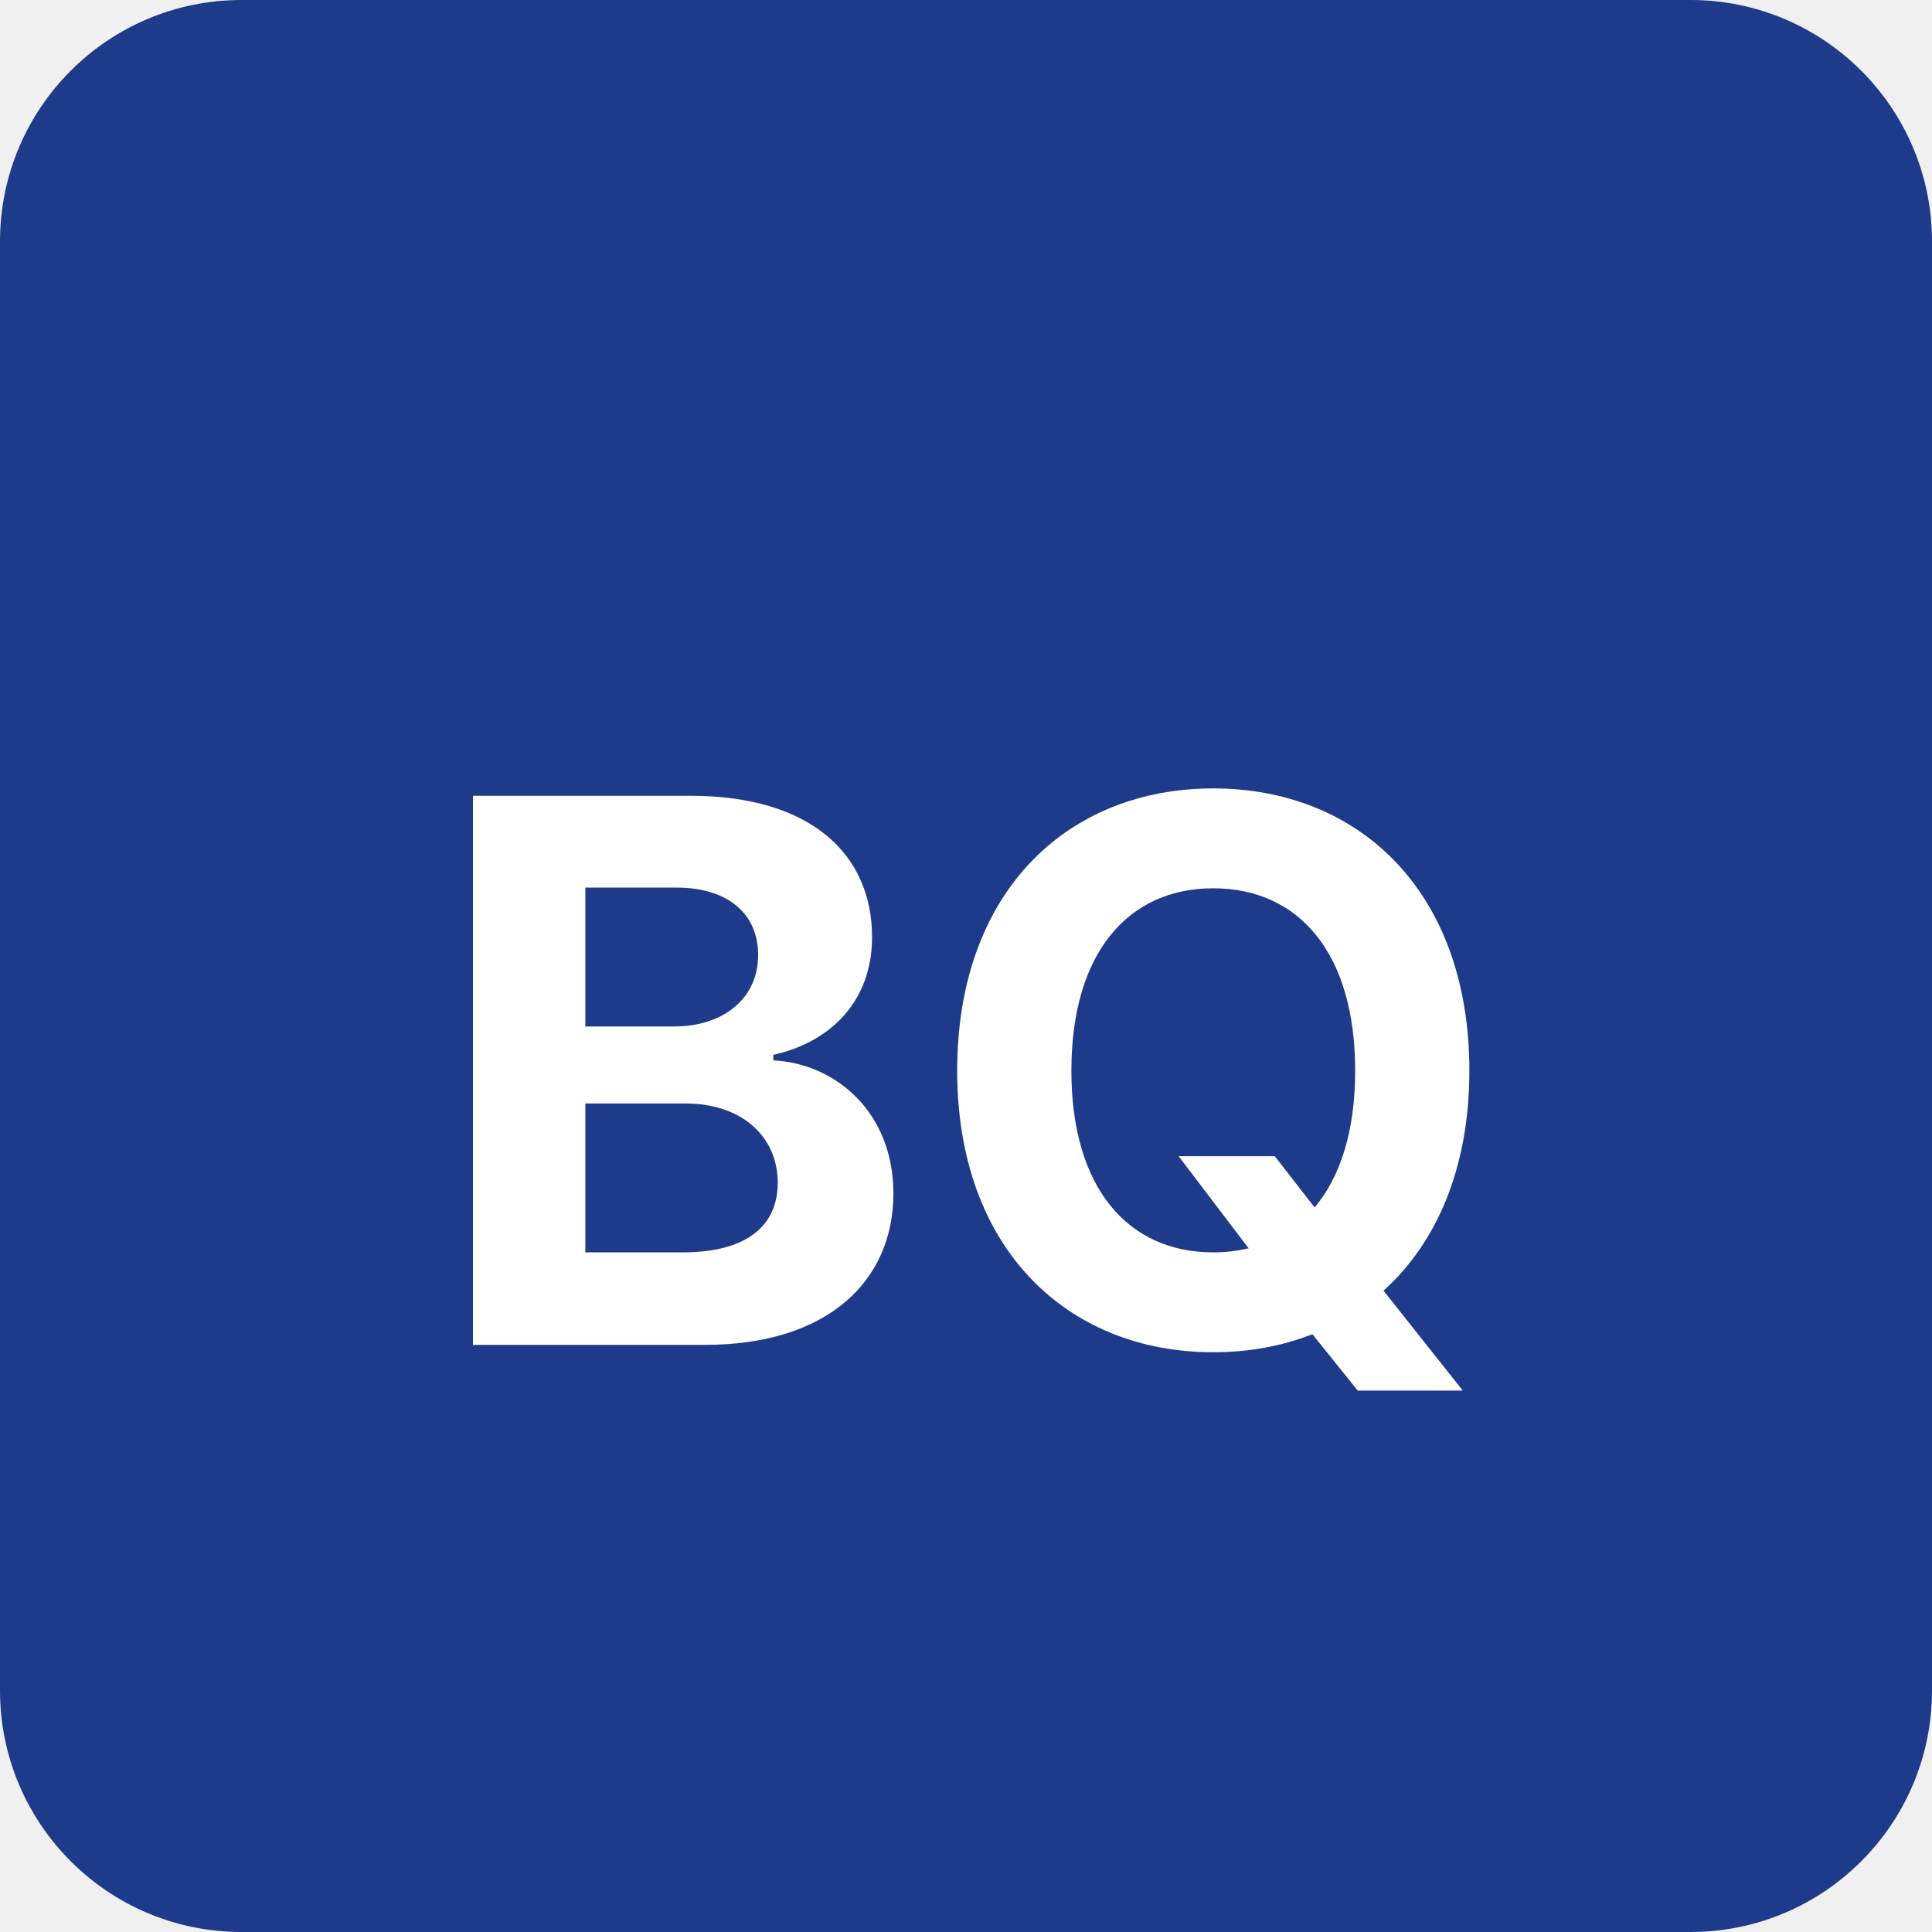
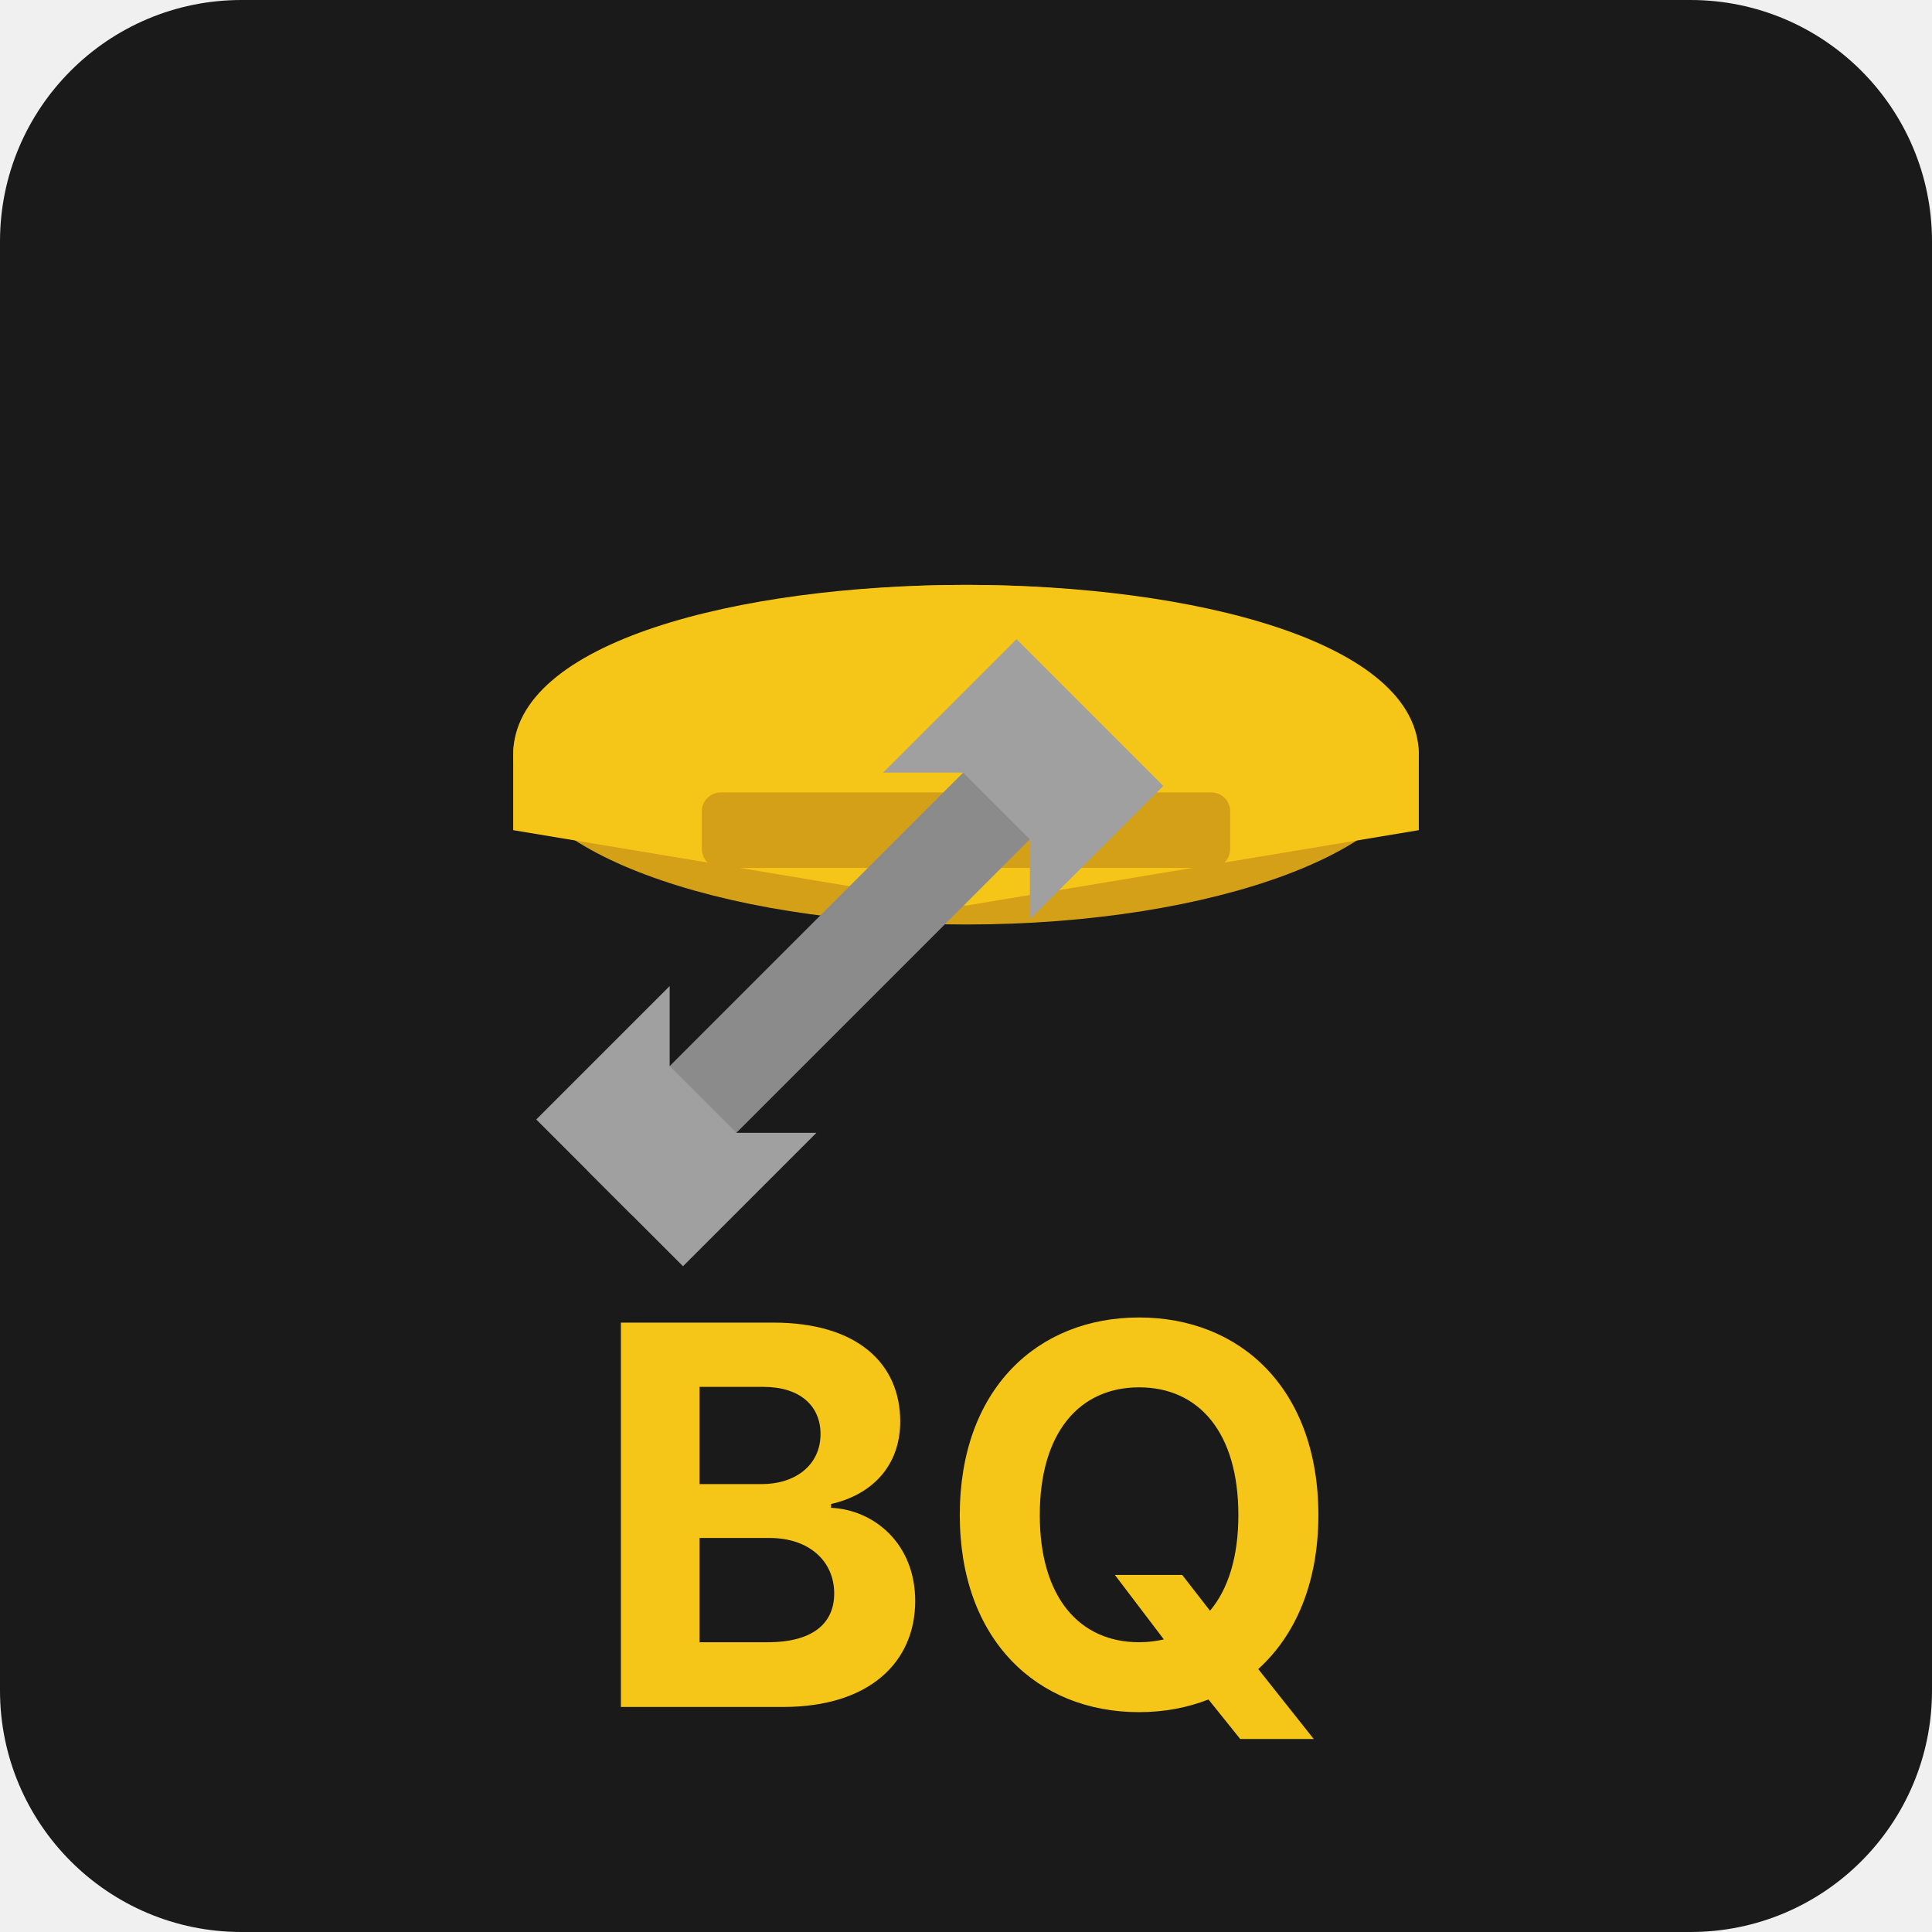
<svg xmlns="http://www.w3.org/2000/svg" viewBox="0 0 512 512">
-   <rect width="512" height="512" rx="64" fill="#1e3a8a" />
-   <text x="50%" y="55%" dominant-baseline="middle" text-anchor="middle" font-family="system-ui, -apple-system, sans-serif" font-weight="bold" font-size="200" fill="white">BQ</text>
+   <rect width="512" height="512" rx="64" fill="#1a1a1a" />
+   <g transform="translate(100, 80)">
+     <ellipse cx="156" cy="120" rx="120" ry="45" fill="#D4A017" />
+     <path d="M36 120 C36 60 276 60 276 120 L276 140 C276 140 156 160 156 160 C156 160 36 140 36 140 Z" fill="#F5C518" />
+     <rect x="86" y="130" width="140" height="20" rx="5" fill="#D4A017" />
+     <g transform="translate(180, 100) rotate(45)">
+       <rect x="0" y="20" width="25" height="160" rx="5" fill="#8B8B8B" />
+       <path d="M-15 0 L40 0 L40 50 L25 35 L0 35 L-15 50 Z" fill="#A0A0A0" />
+       <path d="M-15 180 L40 180 L40 130 L25 145 L0 145 L-15 130 Z" fill="#A0A0A0" />
+     </g>
+   </g>
+   <text x="50%" y="400" dominant-baseline="middle" text-anchor="middle" font-family="system-ui, -apple-system, sans-serif" font-weight="bold" font-size="140" fill="#F5C518">BQ</text>
</svg>
